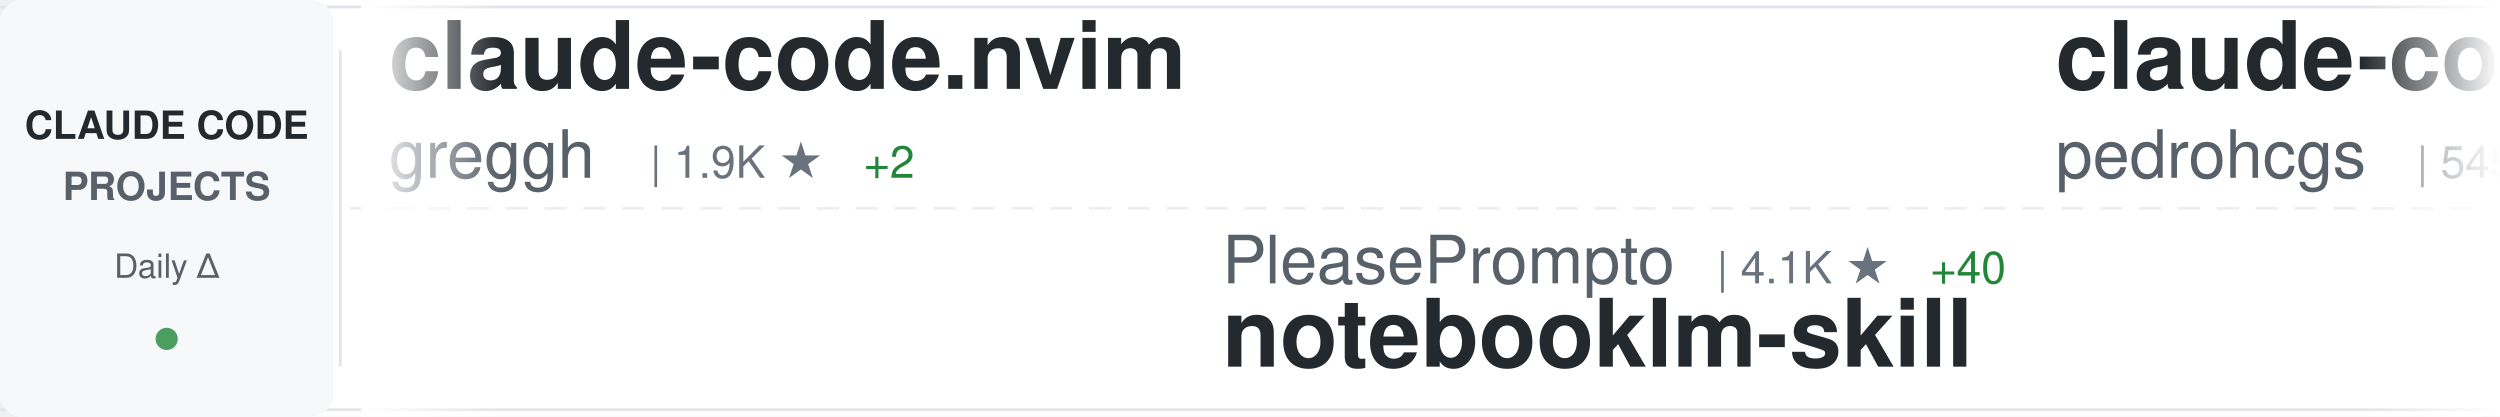
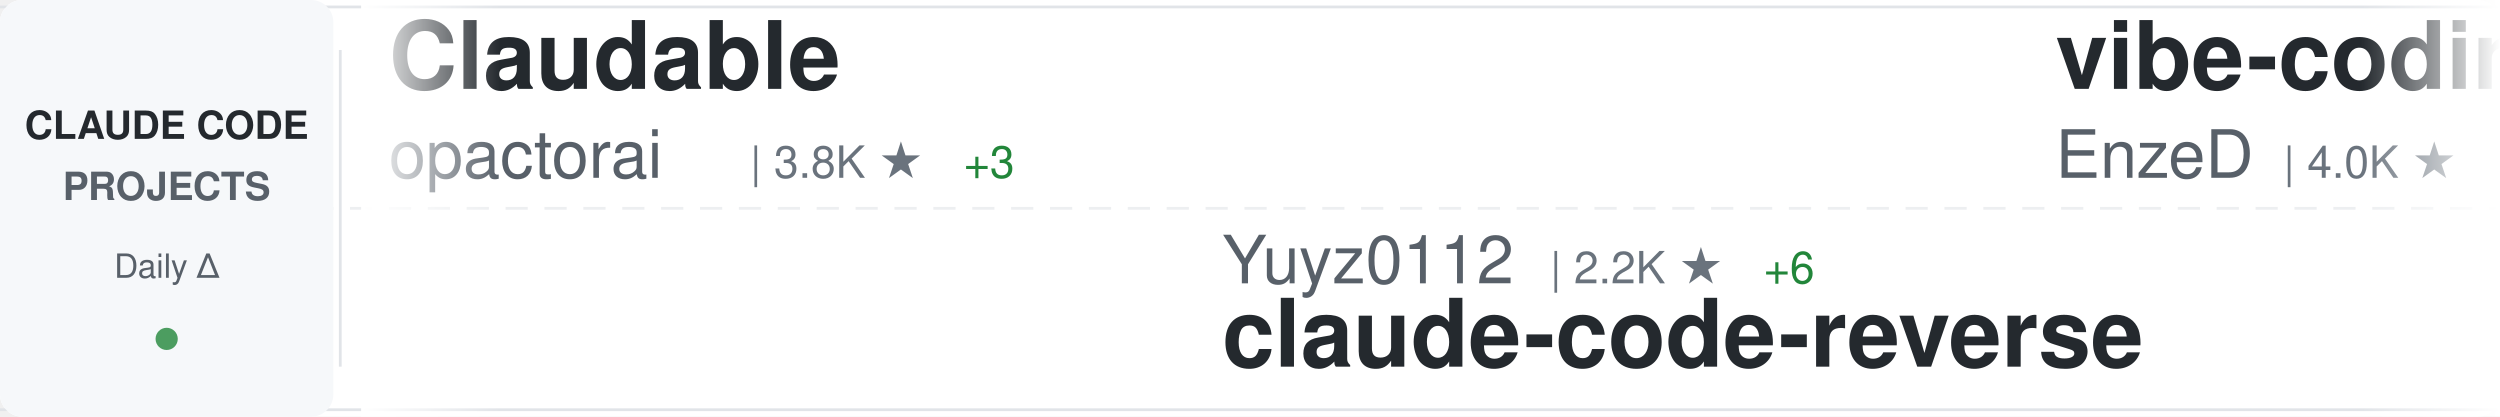
<svg xmlns="http://www.w3.org/2000/svg" width="900" height="150">
  <defs>
    <linearGradient id="awesomeLeftFade" x1="0%" y1="0%" x2="100%" y2="0%">
      <stop offset="0%" style="stop-color:#ffffff;stop-opacity:1" />
      <stop offset="100%" style="stop-color:#ffffff;stop-opacity:0" />
    </linearGradient>
    <linearGradient id="awesomeRightFade" x1="0%" y1="0%" x2="100%" y2="0%">
      <stop offset="0%" style="stop-color:#ffffff;stop-opacity:0" />
      <stop offset="100%" style="stop-color:#ffffff;stop-opacity:1" />
    </linearGradient>
  </defs>
  <rect width="900" height="150" fill="#ffffff" rx="8" />
  <rect x="0" y="2" width="900" height="1" fill="#e1e4e8" />
  <rect x="0" y="147" width="900" height="1" fill="#e1e4e8" />
  <line x1="0" y1="75" x2="900" y2="75" stroke="#e1e4e8" stroke-width="1" stroke-dasharray="8 6" opacity="0.6" />
  <rect x="0" y="0" width="120" height="150" fill="#f6f8fa" rx="8" />
  <text x="60" y="50" font-family="-apple-system, BlinkMacSystemFont, 'Segoe UI', Helvetica, Arial, sans-serif" font-size="14" font-weight="600" fill="#24292e" text-anchor="middle">CLAUDE CODE</text>
  <text x="60" y="72" font-family="-apple-system, BlinkMacSystemFont, 'Segoe UI', Helvetica, Arial, sans-serif" font-size="14" font-weight="600" fill="#586069" text-anchor="middle">PROJECTS</text>
  <text x="60" y="100" font-family="-apple-system, BlinkMacSystemFont, 'Segoe UI', Helvetica, Arial, sans-serif" font-size="12" font-weight="500" fill="#586069" text-anchor="middle">Daily Δ</text>
  <circle cx="60" cy="122" r="4" fill="#22863a" opacity="0.8" />
  <rect x="122" y="18" width="1" height="114" fill="#e1e4e8" />
  <clipPath id="awesomeTickerClip">
    <rect x="130" y="0" width="770" height="150" />
  </clipPath>
  <g clip-path="url(#awesomeTickerClip)">
    <g id="awesomeTickerItems">
      <animateTransform attributeName="transform" attributeType="XML" type="translate" from="0 0" to="-3000 0" dur="54s" repeatCount="indefinite" />
      <g transform="translate(0, 0)">
-         <text x="140" y="32" font-family="-apple-system, BlinkMacSystemFont, 'Segoe UI', Helvetica, Arial, sans-serif" font-size="34" font-weight="600" fill="#24292e">claude-code.nvim</text>
-         <text x="140" y="64" font-family="-apple-system, BlinkMacSystemFont, 'Segoe UI', Helvetica, Arial, sans-serif" font-size="24" font-weight="400" fill="#586069">greggh</text>
-         <text x="234" y="64" font-family="-apple-system, BlinkMacSystemFont, 'Segoe UI', Helvetica, Arial, sans-serif" font-size="16" font-weight="500" fill="#6a737d">| 1.9K ★</text>
-         <text x="311" y="64" font-family="-apple-system, BlinkMacSystemFont, 'Segoe UI', Helvetica, Arial, sans-serif" font-size="16" font-weight="500" fill="#22863a"> +2</text>
+         <text x="140" y="32" font-family="-apple-system, BlinkMacSystemFont, 'Segoe UI', Helvetica, Arial, sans-serif" font-size="34" font-weight="600" fill="#24292e">Claudable</text>
+         <text x="140" y="64" font-family="-apple-system, BlinkMacSystemFont, 'Segoe UI', Helvetica, Arial, sans-serif" font-size="24" font-weight="400" fill="#586069">opactorai</text>
+         <text x="270" y="64" font-family="-apple-system, BlinkMacSystemFont, 'Segoe UI', Helvetica, Arial, sans-serif" font-size="16" font-weight="500" fill="#6a737d">| 3.8K ★</text>
+         <text x="347" y="64" font-family="-apple-system, BlinkMacSystemFont, 'Segoe UI', Helvetica, Arial, sans-serif" font-size="16" font-weight="500" fill="#22863a"> +3</text>
      </g>
      <g transform="translate(300, 0)">
-         <text x="140" y="102" font-family="-apple-system, BlinkMacSystemFont, 'Segoe UI', Helvetica, Arial, sans-serif" font-size="24" font-weight="400" fill="#586069">PleasePrompto</text>
-         <text x="318" y="102" font-family="-apple-system, BlinkMacSystemFont, 'Segoe UI', Helvetica, Arial, sans-serif" font-size="16" font-weight="500" fill="#6a737d">| 4.1K ★</text>
-         <text x="395" y="102" font-family="-apple-system, BlinkMacSystemFont, 'Segoe UI', Helvetica, Arial, sans-serif" font-size="16" font-weight="500" fill="#22863a"> +40</text>
-         <text x="140" y="132" font-family="-apple-system, BlinkMacSystemFont, 'Segoe UI', Helvetica, Arial, sans-serif" font-size="34" font-weight="600" fill="#24292e">notebooklm-skill</text>
+         <text x="140" y="102" font-family="-apple-system, BlinkMacSystemFont, 'Segoe UI', Helvetica, Arial, sans-serif" font-size="24" font-weight="400" fill="#586069">Yuyz0112</text>
+         <text x="258" y="102" font-family="-apple-system, BlinkMacSystemFont, 'Segoe UI', Helvetica, Arial, sans-serif" font-size="16" font-weight="500" fill="#6a737d">| 2.2K ★</text>
+         <text x="335" y="102" font-family="-apple-system, BlinkMacSystemFont, 'Segoe UI', Helvetica, Arial, sans-serif" font-size="16" font-weight="500" fill="#22863a"> +6</text>
+         <text x="140" y="132" font-family="-apple-system, BlinkMacSystemFont, 'Segoe UI', Helvetica, Arial, sans-serif" font-size="34" font-weight="600" fill="#24292e">claude-code-reverse</text>
      </g>
      <g transform="translate(600, 0)">
-         <text x="140" y="32" font-family="-apple-system, BlinkMacSystemFont, 'Segoe UI', Helvetica, Arial, sans-serif" font-size="34" font-weight="600" fill="#24292e">claude-code-my-workflow</text>
-         <text x="140" y="64" font-family="-apple-system, BlinkMacSystemFont, 'Segoe UI', Helvetica, Arial, sans-serif" font-size="24" font-weight="400" fill="#586069">pedrohcgs</text>
-         <text x="270" y="64" font-family="-apple-system, BlinkMacSystemFont, 'Segoe UI', Helvetica, Arial, sans-serif" font-size="16" font-weight="500" fill="#6a737d">| 545 ★</text>
-         <text x="338" y="64" font-family="-apple-system, BlinkMacSystemFont, 'Segoe UI', Helvetica, Arial, sans-serif" font-size="16" font-weight="500" fill="#22863a"> +13</text>
+         <text x="140" y="32" font-family="-apple-system, BlinkMacSystemFont, 'Segoe UI', Helvetica, Arial, sans-serif" font-size="34" font-weight="600" fill="#24292e">vibe-coding</text>
+         <text x="140" y="64" font-family="-apple-system, BlinkMacSystemFont, 'Segoe UI', Helvetica, Arial, sans-serif" font-size="24" font-weight="400" fill="#586069">EnzeD</text>
+         <text x="222" y="64" font-family="-apple-system, BlinkMacSystemFont, 'Segoe UI', Helvetica, Arial, sans-serif" font-size="16" font-weight="500" fill="#6a737d">| 4.0K ★</text>
+         <text x="299" y="64" font-family="-apple-system, BlinkMacSystemFont, 'Segoe UI', Helvetica, Arial, sans-serif" font-size="16" font-weight="500" fill="#22863a"> +5</text>
      </g>
      <g transform="translate(900, 0)">
-         <text x="140" y="102" font-family="-apple-system, BlinkMacSystemFont, 'Segoe UI', Helvetica, Arial, sans-serif" font-size="24" font-weight="400" fill="#586069">feiskyer</text>
-         <text x="258" y="102" font-family="-apple-system, BlinkMacSystemFont, 'Segoe UI', Helvetica, Arial, sans-serif" font-size="16" font-weight="500" fill="#6a737d">| 1.3K ★</text>
-         <text x="335" y="102" font-family="-apple-system, BlinkMacSystemFont, 'Segoe UI', Helvetica, Arial, sans-serif" font-size="16" font-weight="500" fill="#22863a"> +2</text>
-         <text x="140" y="132" font-family="-apple-system, BlinkMacSystemFont, 'Segoe UI', Helvetica, Arial, sans-serif" font-size="34" font-weight="600" fill="#24292e">claude-code-settings</text>
+         <text x="140" y="102" font-family="-apple-system, BlinkMacSystemFont, 'Segoe UI', Helvetica, Arial, sans-serif" font-size="24" font-weight="400" fill="#586069">gsd-build</text>
+         <text x="270" y="102" font-family="-apple-system, BlinkMacSystemFont, 'Segoe UI', Helvetica, Arial, sans-serif" font-size="16" font-weight="500" fill="#6a737d">| 25.1K ★</text>
+         <text x="356" y="102" font-family="-apple-system, BlinkMacSystemFont, 'Segoe UI', Helvetica, Arial, sans-serif" font-size="16" font-weight="500" fill="#22863a"> +454</text>
+         <text x="140" y="132" font-family="-apple-system, BlinkMacSystemFont, 'Segoe UI', Helvetica, Arial, sans-serif" font-size="34" font-weight="600" fill="#24292e">get-shit-done</text>
      </g>
      <g transform="translate(1200, 0)">
-         <text x="140" y="32" font-family="-apple-system, BlinkMacSystemFont, 'Segoe UI', Helvetica, Arial, sans-serif" font-size="34" font-weight="600" fill="#24292e">Claude-Code-Workflow</text>
-         <text x="140" y="64" font-family="-apple-system, BlinkMacSystemFont, 'Segoe UI', Helvetica, Arial, sans-serif" font-size="24" font-weight="400" fill="#586069">catlog22</text>
-         <text x="258" y="64" font-family="-apple-system, BlinkMacSystemFont, 'Segoe UI', Helvetica, Arial, sans-serif" font-size="16" font-weight="500" fill="#6a737d">| 1.4K ★</text>
-         <text x="335" y="64" font-family="-apple-system, BlinkMacSystemFont, 'Segoe UI', Helvetica, Arial, sans-serif" font-size="16" font-weight="500" fill="#22863a"> +14</text>
+         <text x="140" y="32" font-family="-apple-system, BlinkMacSystemFont, 'Segoe UI', Helvetica, Arial, sans-serif" font-size="34" font-weight="600" fill="#24292e">sc-claude-code-files</text>
+         <text x="140" y="64" font-family="-apple-system, BlinkMacSystemFont, 'Segoe UI', Helvetica, Arial, sans-serif" font-size="24" font-weight="400" fill="#586069">https-deeplearning-ai</text>
+         <text x="414" y="64" font-family="-apple-system, BlinkMacSystemFont, 'Segoe UI', Helvetica, Arial, sans-serif" font-size="16" font-weight="500" fill="#6a737d">| 440 ★</text>
+         <text x="482" y="64" font-family="-apple-system, BlinkMacSystemFont, 'Segoe UI', Helvetica, Arial, sans-serif" font-size="16" font-weight="500" fill="#22863a"> +2</text>
      </g>
      <g transform="translate(1500, 0)">
-         <text x="140" y="102" font-family="-apple-system, BlinkMacSystemFont, 'Segoe UI', Helvetica, Arial, sans-serif" font-size="24" font-weight="400" fill="#586069">trailofbits</text>
-         <text x="294" y="102" font-family="-apple-system, BlinkMacSystemFont, 'Segoe UI', Helvetica, Arial, sans-serif" font-size="16" font-weight="500" fill="#6a737d">| 1.5K ★</text>
-         <text x="371" y="102" font-family="-apple-system, BlinkMacSystemFont, 'Segoe UI', Helvetica, Arial, sans-serif" font-size="16" font-weight="500" fill="#22863a"> +18</text>
-         <text x="140" y="132" font-family="-apple-system, BlinkMacSystemFont, 'Segoe UI', Helvetica, Arial, sans-serif" font-size="34" font-weight="600" fill="#24292e">claude-code-config</text>
+         <text x="140" y="102" font-family="-apple-system, BlinkMacSystemFont, 'Segoe UI', Helvetica, Arial, sans-serif" font-size="24" font-weight="400" fill="#586069">superdesigndev</text>
+         <text x="330" y="102" font-family="-apple-system, BlinkMacSystemFont, 'Segoe UI', Helvetica, Arial, sans-serif" font-size="16" font-weight="500" fill="#6a737d">| 6.1K ★</text>
+         <text x="407" y="102" font-family="-apple-system, BlinkMacSystemFont, 'Segoe UI', Helvetica, Arial, sans-serif" font-size="16" font-weight="500" fill="#22863a"> +4</text>
+         <text x="140" y="132" font-family="-apple-system, BlinkMacSystemFont, 'Segoe UI', Helvetica, Arial, sans-serif" font-size="34" font-weight="600" fill="#24292e">superdesign</text>
      </g>
      <g transform="translate(1800, 0)">
-         <text x="140" y="32" font-family="-apple-system, BlinkMacSystemFont, 'Segoe UI', Helvetica, Arial, sans-serif" font-size="34" font-weight="600" fill="#24292e">claude-code-sub-agents</text>
-         <text x="140" y="64" font-family="-apple-system, BlinkMacSystemFont, 'Segoe UI', Helvetica, Arial, sans-serif" font-size="24" font-weight="400" fill="#586069">lst97</text>
-         <text x="222" y="64" font-family="-apple-system, BlinkMacSystemFont, 'Segoe UI', Helvetica, Arial, sans-serif" font-size="16" font-weight="500" fill="#6a737d">| 1.4K ★</text>
-         <text x="299" y="64" font-family="-apple-system, BlinkMacSystemFont, 'Segoe UI', Helvetica, Arial, sans-serif" font-size="16" font-weight="500" fill="#22863a"> +4</text>
+         <text x="140" y="32" font-family="-apple-system, BlinkMacSystemFont, 'Segoe UI', Helvetica, Arial, sans-serif" font-size="34" font-weight="600" fill="#24292e">claude-plugins-official</text>
+         <text x="140" y="64" font-family="-apple-system, BlinkMacSystemFont, 'Segoe UI', Helvetica, Arial, sans-serif" font-size="24" font-weight="400" fill="#586069">anthropics</text>
+         <text x="282" y="64" font-family="-apple-system, BlinkMacSystemFont, 'Segoe UI', Helvetica, Arial, sans-serif" font-size="16" font-weight="500" fill="#6a737d">| 9.2K ★</text>
+         <text x="359" y="64" font-family="-apple-system, BlinkMacSystemFont, 'Segoe UI', Helvetica, Arial, sans-serif" font-size="16" font-weight="500" fill="#22863a"> +146</text>
      </g>
      <g transform="translate(2100, 0)">
-         <text x="140" y="102" font-family="-apple-system, BlinkMacSystemFont, 'Segoe UI', Helvetica, Arial, sans-serif" font-size="24" font-weight="400" fill="#586069">Yeachan-Heo</text>
-         <text x="294" y="102" font-family="-apple-system, BlinkMacSystemFont, 'Segoe UI', Helvetica, Arial, sans-serif" font-size="16" font-weight="500" fill="#6a737d">| 8.6K ★</text>
-         <text x="371" y="102" font-family="-apple-system, BlinkMacSystemFont, 'Segoe UI', Helvetica, Arial, sans-serif" font-size="16" font-weight="500" fill="#22863a"> +194</text>
-         <text x="140" y="132" font-family="-apple-system, BlinkMacSystemFont, 'Segoe UI', Helvetica, Arial, sans-serif" font-size="34" font-weight="600" fill="#24292e">oh-my-claudecode</text>
+         <text x="140" y="102" font-family="-apple-system, BlinkMacSystemFont, 'Segoe UI', Helvetica, Arial, sans-serif" font-size="24" font-weight="400" fill="#586069">ChrisWiles</text>
+         <text x="282" y="102" font-family="-apple-system, BlinkMacSystemFont, 'Segoe UI', Helvetica, Arial, sans-serif" font-size="16" font-weight="500" fill="#6a737d">| 5.5K ★</text>
+         <text x="359" y="102" font-family="-apple-system, BlinkMacSystemFont, 'Segoe UI', Helvetica, Arial, sans-serif" font-size="16" font-weight="500" fill="#22863a"> +7</text>
+         <text x="140" y="132" font-family="-apple-system, BlinkMacSystemFont, 'Segoe UI', Helvetica, Arial, sans-serif" font-size="34" font-weight="600" fill="#24292e">claude-code-showcase</text>
      </g>
      <g transform="translate(2400, 0)">
-         <text x="140" y="32" font-family="-apple-system, BlinkMacSystemFont, 'Segoe UI', Helvetica, Arial, sans-serif" font-size="34" font-weight="600" fill="#24292e">ralph</text>
-         <text x="140" y="64" font-family="-apple-system, BlinkMacSystemFont, 'Segoe UI', Helvetica, Arial, sans-serif" font-size="24" font-weight="400" fill="#586069">snarktank</text>
-         <text x="270" y="64" font-family="-apple-system, BlinkMacSystemFont, 'Segoe UI', Helvetica, Arial, sans-serif" font-size="16" font-weight="500" fill="#6a737d">| 12.2K ★</text>
-         <text x="356" y="64" font-family="-apple-system, BlinkMacSystemFont, 'Segoe UI', Helvetica, Arial, sans-serif" font-size="16" font-weight="500" fill="#22863a"> +125</text>
+         <text x="140" y="32" font-family="-apple-system, BlinkMacSystemFont, 'Segoe UI', Helvetica, Arial, sans-serif" font-size="34" font-weight="600" fill="#24292e">everything-claude-code</text>
+         <text x="140" y="64" font-family="-apple-system, BlinkMacSystemFont, 'Segoe UI', Helvetica, Arial, sans-serif" font-size="24" font-weight="400" fill="#586069">affaan-m</text>
+         <text x="258" y="64" font-family="-apple-system, BlinkMacSystemFont, 'Segoe UI', Helvetica, Arial, sans-serif" font-size="16" font-weight="500" fill="#6a737d">| 62.5K ★</text>
+         <text x="344" y="64" font-family="-apple-system, BlinkMacSystemFont, 'Segoe UI', Helvetica, Arial, sans-serif" font-size="16" font-weight="500" fill="#22863a"> +1.5K</text>
      </g>
      <g transform="translate(2700, 0)">
-         <text x="140" y="102" font-family="-apple-system, BlinkMacSystemFont, 'Segoe UI', Helvetica, Arial, sans-serif" font-size="24" font-weight="400" fill="#586069">Pimzino</text>
-         <text x="246" y="102" font-family="-apple-system, BlinkMacSystemFont, 'Segoe UI', Helvetica, Arial, sans-serif" font-size="16" font-weight="500" fill="#6a737d">| 3.5K ★</text>
-         <text x="323" y="102" font-family="-apple-system, BlinkMacSystemFont, 'Segoe UI', Helvetica, Arial, sans-serif" font-size="16" font-weight="500" fill="#22863a"> +9</text>
-         <text x="140" y="132" font-family="-apple-system, BlinkMacSystemFont, 'Segoe UI', Helvetica, Arial, sans-serif" font-size="34" font-weight="600" fill="#24292e">claude-code-spec-workflo...</text>
+         <text x="140" y="102" font-family="-apple-system, BlinkMacSystemFont, 'Segoe UI', Helvetica, Arial, sans-serif" font-size="24" font-weight="400" fill="#586069">winfunc</text>
+         <text x="246" y="102" font-family="-apple-system, BlinkMacSystemFont, 'Segoe UI', Helvetica, Arial, sans-serif" font-size="16" font-weight="500" fill="#6a737d">| 20.8K ★</text>
+         <text x="332" y="102" font-family="-apple-system, BlinkMacSystemFont, 'Segoe UI', Helvetica, Arial, sans-serif" font-size="16" font-weight="500" fill="#22863a"> +15</text>
+         <text x="140" y="132" font-family="-apple-system, BlinkMacSystemFont, 'Segoe UI', Helvetica, Arial, sans-serif" font-size="34" font-weight="600" fill="#24292e">opcode</text>
      </g>
      <g transform="translate(3000, 0)">
-         <text x="140" y="32" font-family="-apple-system, BlinkMacSystemFont, 'Segoe UI', Helvetica, Arial, sans-serif" font-size="34" font-weight="600" fill="#24292e">claude-code.nvim</text>
-         <text x="140" y="64" font-family="-apple-system, BlinkMacSystemFont, 'Segoe UI', Helvetica, Arial, sans-serif" font-size="24" font-weight="400" fill="#586069">greggh</text>
-         <text x="234" y="64" font-family="-apple-system, BlinkMacSystemFont, 'Segoe UI', Helvetica, Arial, sans-serif" font-size="16" font-weight="500" fill="#6a737d">| 1.9K ★</text>
-         <text x="311" y="64" font-family="-apple-system, BlinkMacSystemFont, 'Segoe UI', Helvetica, Arial, sans-serif" font-size="16" font-weight="500" fill="#22863a"> +2</text>
+         <text x="140" y="32" font-family="-apple-system, BlinkMacSystemFont, 'Segoe UI', Helvetica, Arial, sans-serif" font-size="34" font-weight="600" fill="#24292e">Claudable</text>
+         <text x="140" y="64" font-family="-apple-system, BlinkMacSystemFont, 'Segoe UI', Helvetica, Arial, sans-serif" font-size="24" font-weight="400" fill="#586069">opactorai</text>
+         <text x="270" y="64" font-family="-apple-system, BlinkMacSystemFont, 'Segoe UI', Helvetica, Arial, sans-serif" font-size="16" font-weight="500" fill="#6a737d">| 3.8K ★</text>
+         <text x="347" y="64" font-family="-apple-system, BlinkMacSystemFont, 'Segoe UI', Helvetica, Arial, sans-serif" font-size="16" font-weight="500" fill="#22863a"> +3</text>
      </g>
      <g transform="translate(3300, 0)">
-         <text x="140" y="102" font-family="-apple-system, BlinkMacSystemFont, 'Segoe UI', Helvetica, Arial, sans-serif" font-size="24" font-weight="400" fill="#586069">PleasePrompto</text>
-         <text x="318" y="102" font-family="-apple-system, BlinkMacSystemFont, 'Segoe UI', Helvetica, Arial, sans-serif" font-size="16" font-weight="500" fill="#6a737d">| 4.1K ★</text>
-         <text x="395" y="102" font-family="-apple-system, BlinkMacSystemFont, 'Segoe UI', Helvetica, Arial, sans-serif" font-size="16" font-weight="500" fill="#22863a"> +40</text>
-         <text x="140" y="132" font-family="-apple-system, BlinkMacSystemFont, 'Segoe UI', Helvetica, Arial, sans-serif" font-size="34" font-weight="600" fill="#24292e">notebooklm-skill</text>
+         <text x="140" y="102" font-family="-apple-system, BlinkMacSystemFont, 'Segoe UI', Helvetica, Arial, sans-serif" font-size="24" font-weight="400" fill="#586069">Yuyz0112</text>
+         <text x="258" y="102" font-family="-apple-system, BlinkMacSystemFont, 'Segoe UI', Helvetica, Arial, sans-serif" font-size="16" font-weight="500" fill="#6a737d">| 2.2K ★</text>
+         <text x="335" y="102" font-family="-apple-system, BlinkMacSystemFont, 'Segoe UI', Helvetica, Arial, sans-serif" font-size="16" font-weight="500" fill="#22863a"> +6</text>
+         <text x="140" y="132" font-family="-apple-system, BlinkMacSystemFont, 'Segoe UI', Helvetica, Arial, sans-serif" font-size="34" font-weight="600" fill="#24292e">claude-code-reverse</text>
      </g>
      <g transform="translate(3600, 0)">
-         <text x="140" y="32" font-family="-apple-system, BlinkMacSystemFont, 'Segoe UI', Helvetica, Arial, sans-serif" font-size="34" font-weight="600" fill="#24292e">claude-code-my-workflow</text>
-         <text x="140" y="64" font-family="-apple-system, BlinkMacSystemFont, 'Segoe UI', Helvetica, Arial, sans-serif" font-size="24" font-weight="400" fill="#586069">pedrohcgs</text>
-         <text x="270" y="64" font-family="-apple-system, BlinkMacSystemFont, 'Segoe UI', Helvetica, Arial, sans-serif" font-size="16" font-weight="500" fill="#6a737d">| 545 ★</text>
-         <text x="338" y="64" font-family="-apple-system, BlinkMacSystemFont, 'Segoe UI', Helvetica, Arial, sans-serif" font-size="16" font-weight="500" fill="#22863a"> +13</text>
+         <text x="140" y="32" font-family="-apple-system, BlinkMacSystemFont, 'Segoe UI', Helvetica, Arial, sans-serif" font-size="34" font-weight="600" fill="#24292e">vibe-coding</text>
+         <text x="140" y="64" font-family="-apple-system, BlinkMacSystemFont, 'Segoe UI', Helvetica, Arial, sans-serif" font-size="24" font-weight="400" fill="#586069">EnzeD</text>
+         <text x="222" y="64" font-family="-apple-system, BlinkMacSystemFont, 'Segoe UI', Helvetica, Arial, sans-serif" font-size="16" font-weight="500" fill="#6a737d">| 4.0K ★</text>
+         <text x="299" y="64" font-family="-apple-system, BlinkMacSystemFont, 'Segoe UI', Helvetica, Arial, sans-serif" font-size="16" font-weight="500" fill="#22863a"> +5</text>
      </g>
      <g transform="translate(3900, 0)">
-         <text x="140" y="102" font-family="-apple-system, BlinkMacSystemFont, 'Segoe UI', Helvetica, Arial, sans-serif" font-size="24" font-weight="400" fill="#586069">feiskyer</text>
-         <text x="258" y="102" font-family="-apple-system, BlinkMacSystemFont, 'Segoe UI', Helvetica, Arial, sans-serif" font-size="16" font-weight="500" fill="#6a737d">| 1.3K ★</text>
-         <text x="335" y="102" font-family="-apple-system, BlinkMacSystemFont, 'Segoe UI', Helvetica, Arial, sans-serif" font-size="16" font-weight="500" fill="#22863a"> +2</text>
-         <text x="140" y="132" font-family="-apple-system, BlinkMacSystemFont, 'Segoe UI', Helvetica, Arial, sans-serif" font-size="34" font-weight="600" fill="#24292e">claude-code-settings</text>
+         <text x="140" y="102" font-family="-apple-system, BlinkMacSystemFont, 'Segoe UI', Helvetica, Arial, sans-serif" font-size="24" font-weight="400" fill="#586069">gsd-build</text>
+         <text x="270" y="102" font-family="-apple-system, BlinkMacSystemFont, 'Segoe UI', Helvetica, Arial, sans-serif" font-size="16" font-weight="500" fill="#6a737d">| 25.1K ★</text>
+         <text x="356" y="102" font-family="-apple-system, BlinkMacSystemFont, 'Segoe UI', Helvetica, Arial, sans-serif" font-size="16" font-weight="500" fill="#22863a"> +454</text>
+         <text x="140" y="132" font-family="-apple-system, BlinkMacSystemFont, 'Segoe UI', Helvetica, Arial, sans-serif" font-size="34" font-weight="600" fill="#24292e">get-shit-done</text>
      </g>
    </g>
  </g>
  <rect x="130" y="0" width="50" height="150" fill="url(#awesomeLeftFade)" />
  <rect x="850" y="0" width="50" height="150" fill="url(#awesomeRightFade)" />
</svg>
